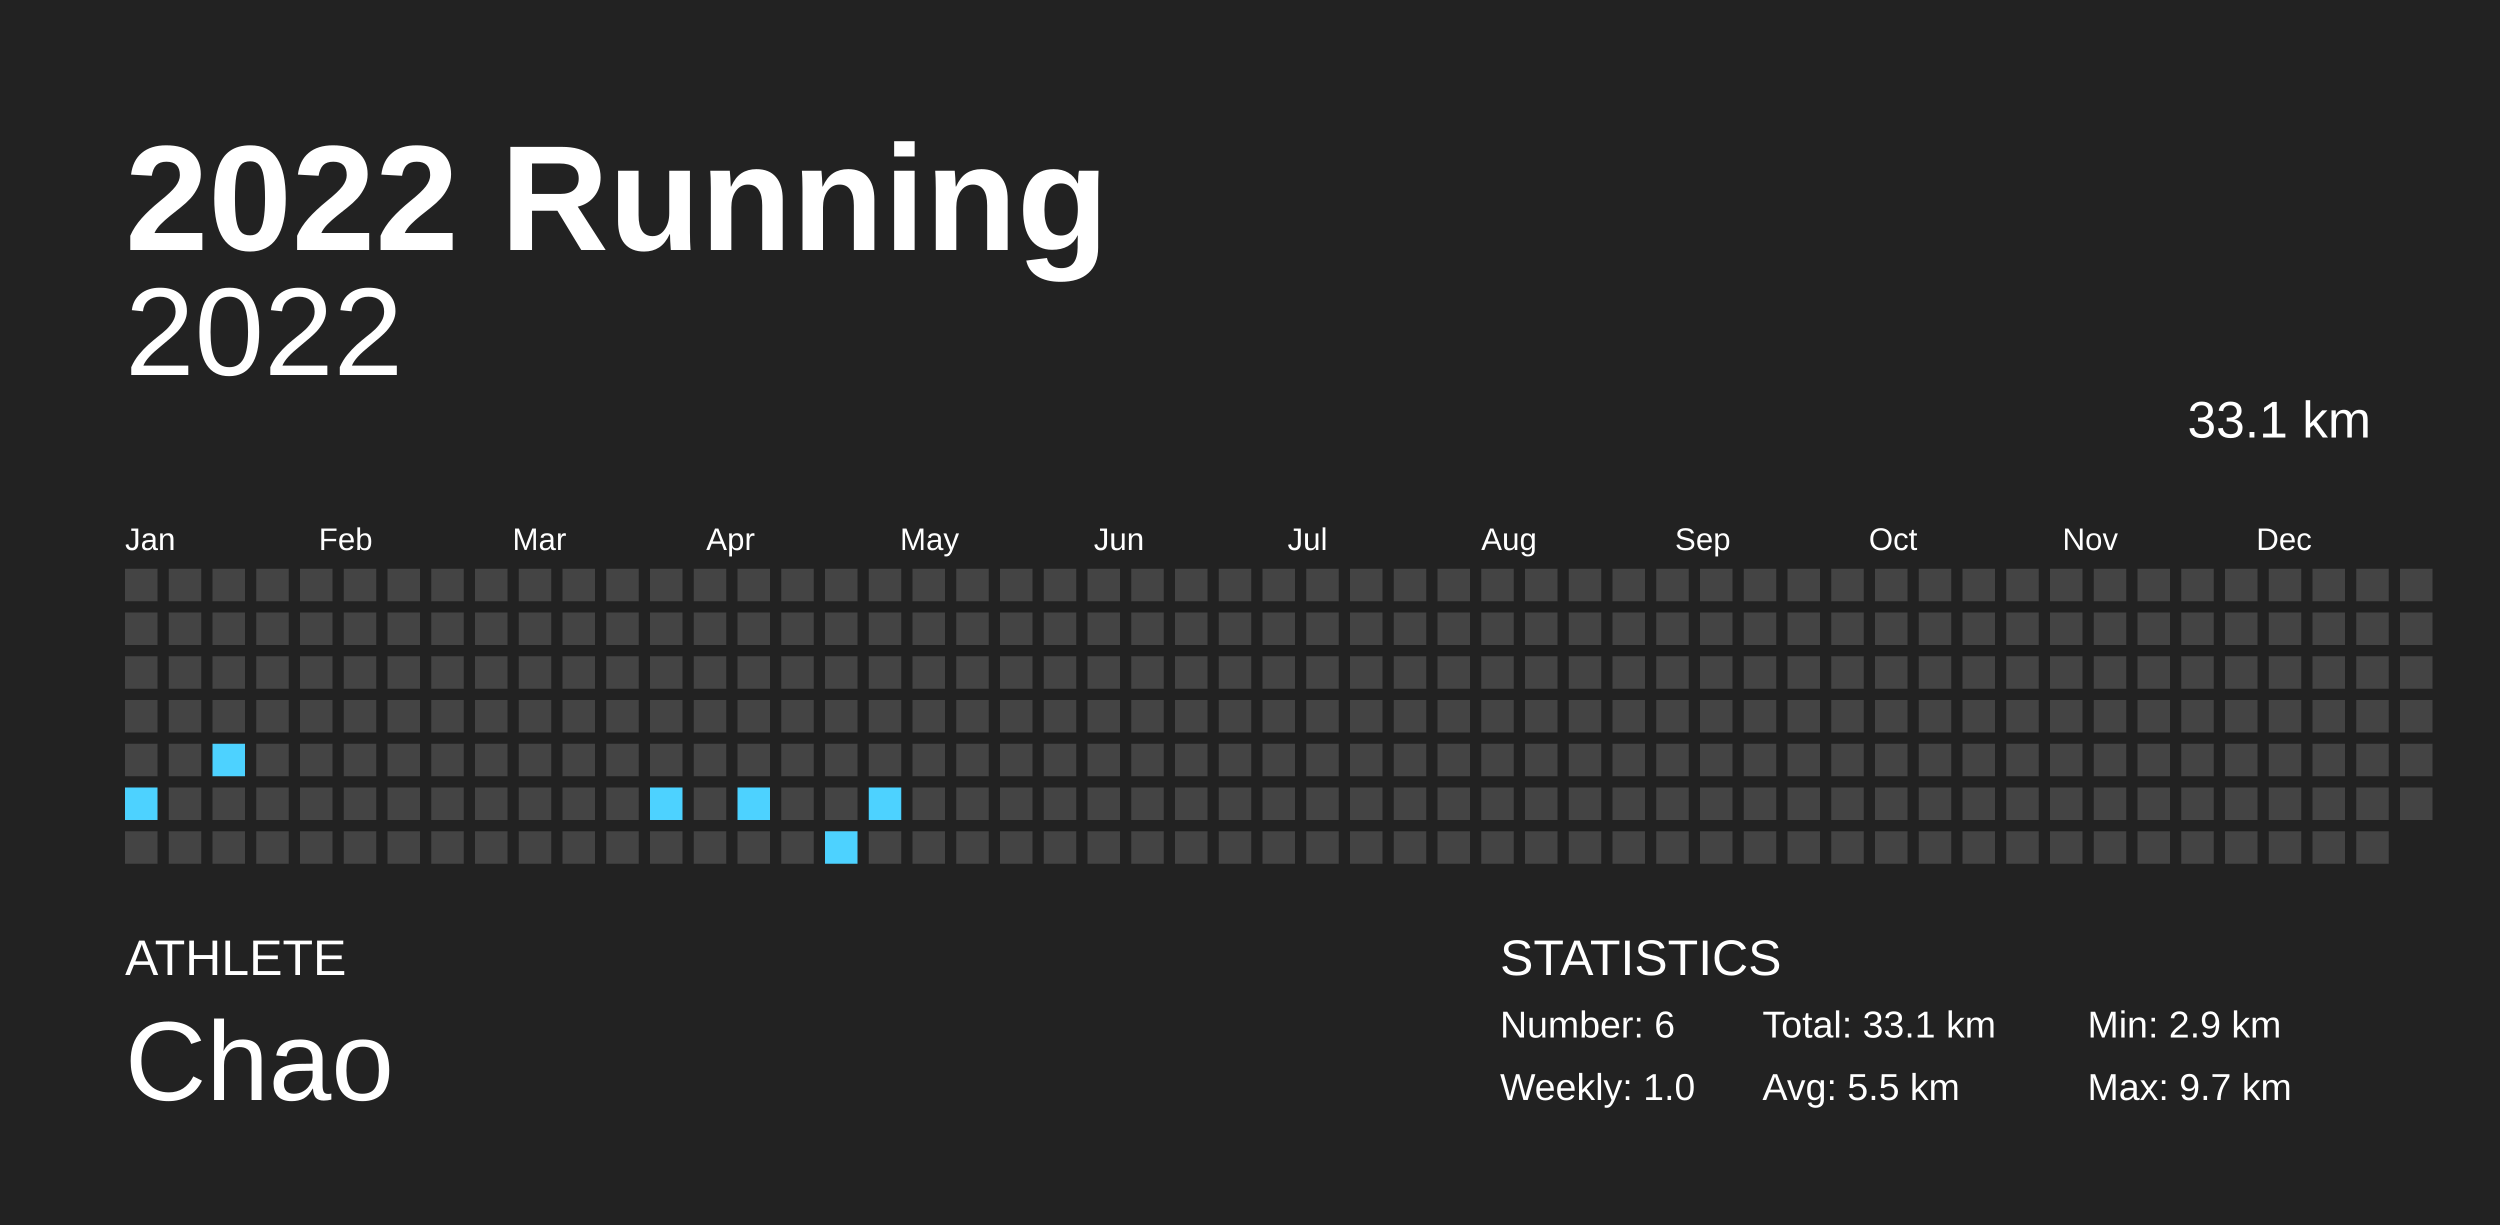
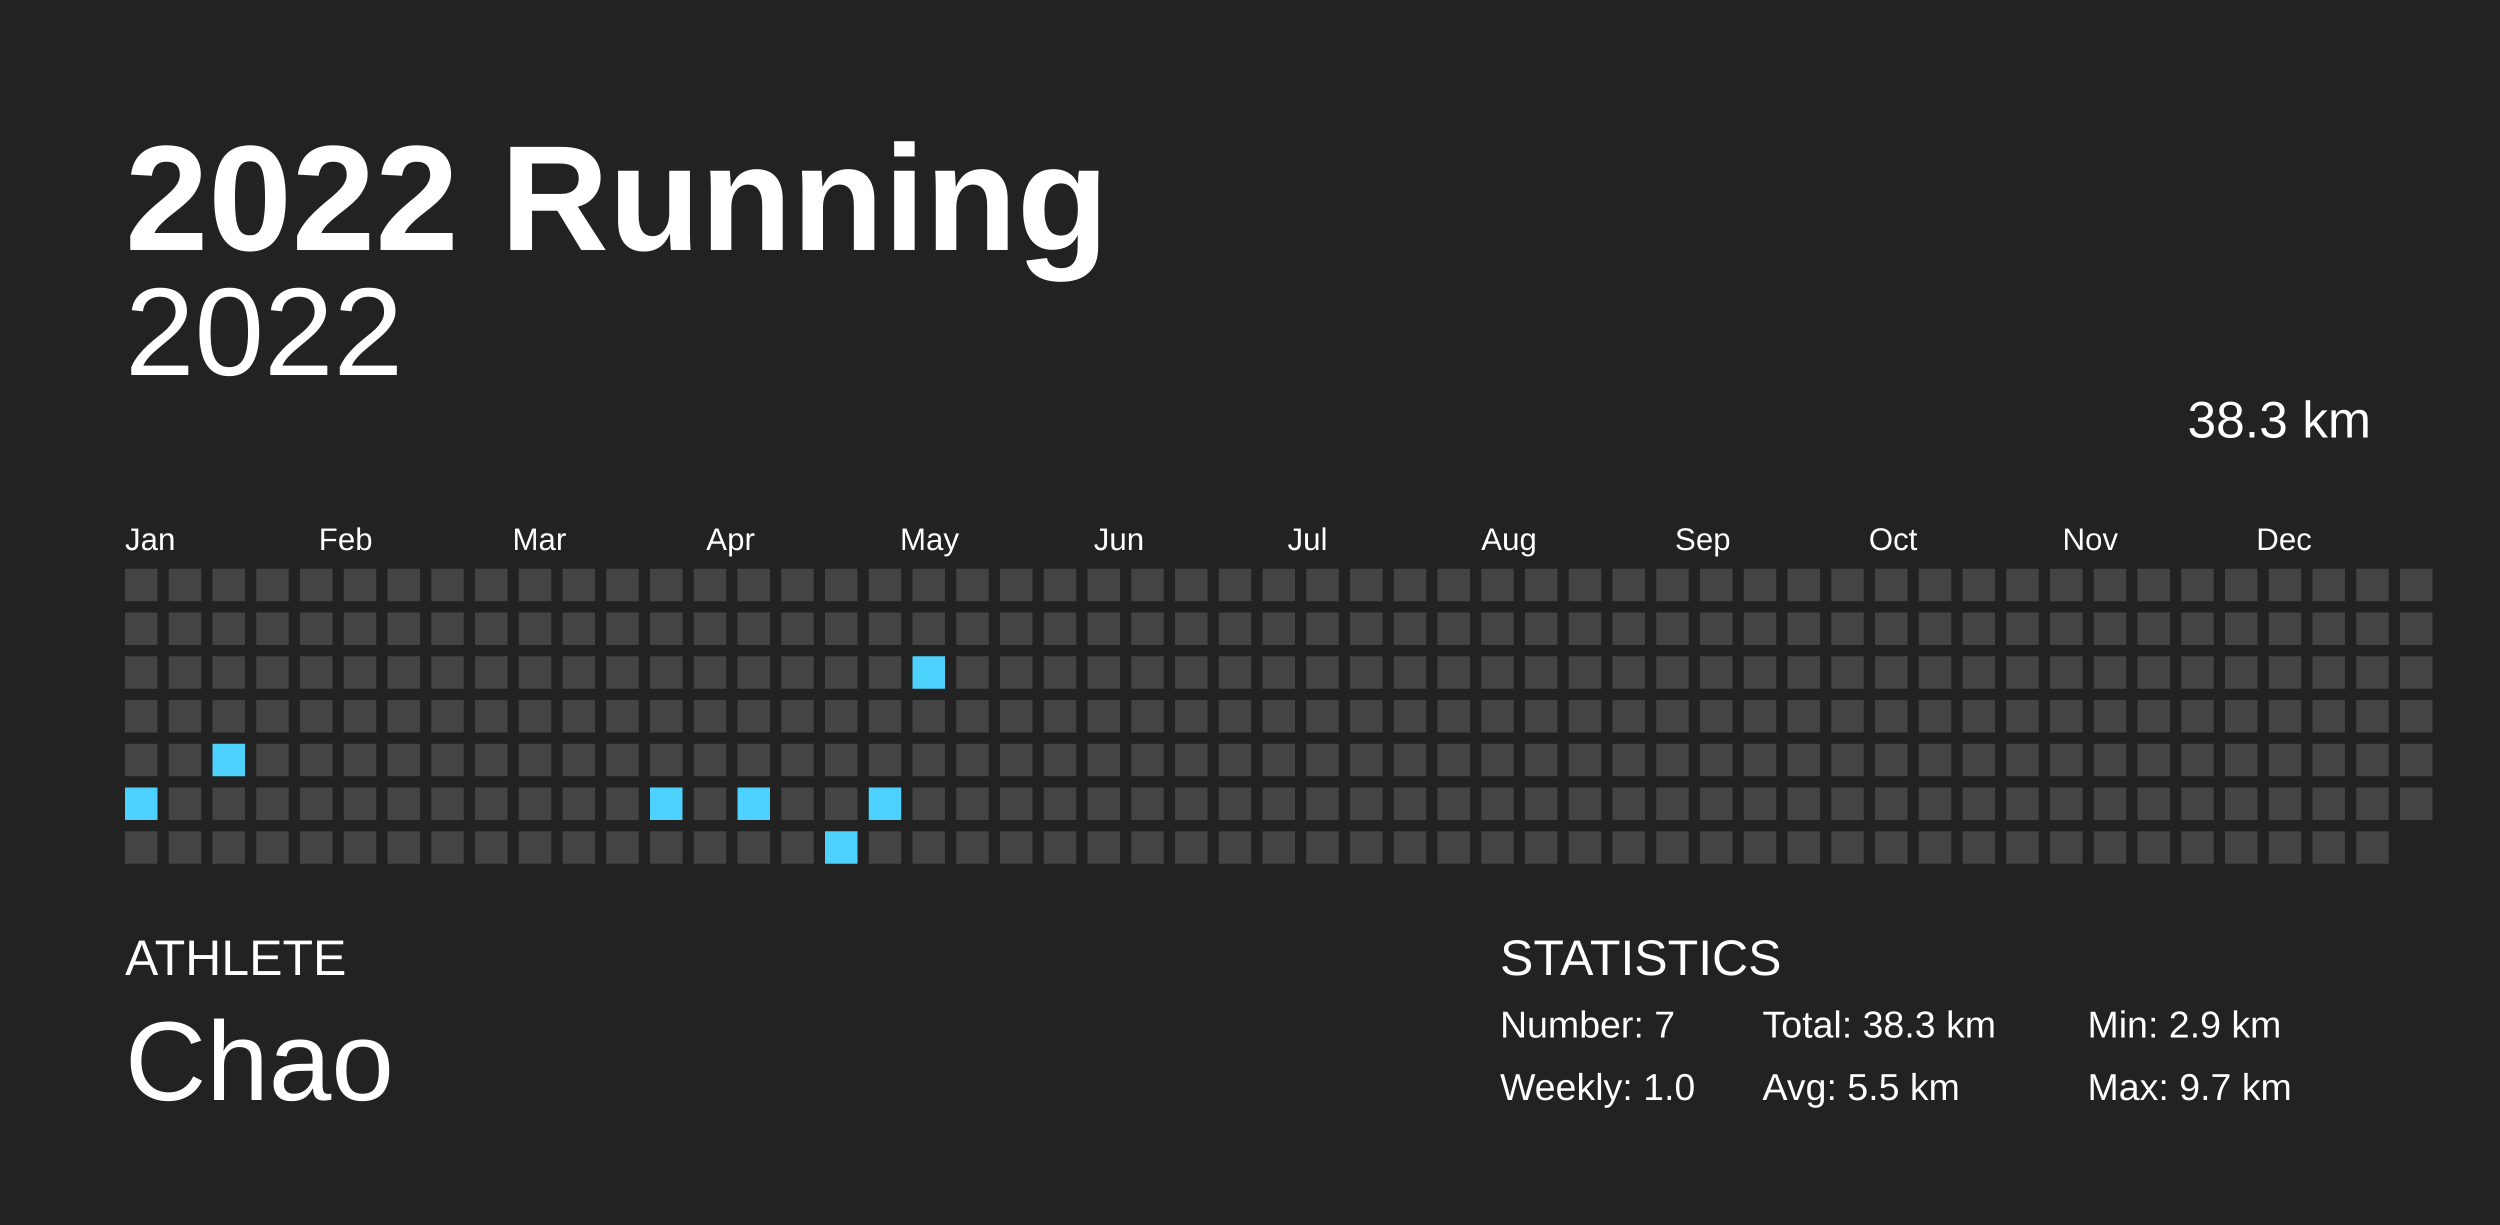
<svg xmlns="http://www.w3.org/2000/svg" baseProfile="full" height="98mm" version="1.1" viewBox="0,0,200,98" width="200mm">
  <defs />
  <rect fill="#222222" height="98" width="200" x="0" y="0" />
  <text fill="#FFFFFF" style="font-size:12px; font-family:Arial; font-weight:bold;" x="10" y="20">2022 Running</text>
  <text fill="#FFFFFF" style="font-size:4px; font-family:Arial" x="10" y="78">ATHLETE</text>
  <text fill="#FFFFFF" style="font-size:9px; font-family:Arial" x="10" y="88">Chao</text>
  <text fill="#FFFFFF" style="font-size:4px; font-family:Arial" x="120" y="78">STATISTICS</text>
-   <text fill="#FFFFFF" style="font-size:3px; font-family:Arial" x="120" y="83">Number: 6</text>
+   <text fill="#FFFFFF" style="font-size:3px; font-family:Arial" x="120" y="83">Number: 7</text>
  <text fill="#FFFFFF" style="font-size:3px; font-family:Arial" x="120" y="88">Weekly: 1.0</text>
-   <text fill="#FFFFFF" style="font-size:3px; font-family:Arial" x="141" y="83">Total: 33.1 km</text>
+   <text fill="#FFFFFF" style="font-size:3px; font-family:Arial" x="141" y="83">Total: 38.3 km</text>
  <text fill="#FFFFFF" style="font-size:3px; font-family:Arial" x="141" y="88">Avg: 5.5 km</text>
  <text fill="#FFFFFF" style="font-size:3px; font-family:Arial" x="167" y="83">Min: 2.9 km</text>
  <text fill="#FFFFFF" style="font-size:3px; font-family:Arial" x="167" y="88">Max: 9.7 km</text>
  <text alignment-baseline="hanging" fill="#FFFFFF" style="font-size:10.0px; font-family:Arial;" x="10" y="30">2022</text>
-   <text alignment-baseline="hanging" fill="#FFFFFF" style="font-size:4.125px; font-family:Arial;" x="175" y="35">33.1 km</text>
+   <text alignment-baseline="hanging" fill="#FFFFFF" style="font-size:4.125px; font-family:Arial;" x="175" y="35">38.3 km</text>
  <text fill="#FFFFFF" style="font-size:2.5px; font-family:Arial" x="10.0" y="44">Jan</text>
  <text fill="#FFFFFF" style="font-size:2.5px; font-family:Arial" x="25.5" y="44">Feb</text>
  <text fill="#FFFFFF" style="font-size:2.5px; font-family:Arial" x="41.0" y="44">Mar</text>
  <text fill="#FFFFFF" style="font-size:2.5px; font-family:Arial" x="56.5" y="44">Apr</text>
  <text fill="#FFFFFF" style="font-size:2.5px; font-family:Arial" x="72.0" y="44">May</text>
  <text fill="#FFFFFF" style="font-size:2.5px; font-family:Arial" x="87.5" y="44">Jun</text>
  <text fill="#FFFFFF" style="font-size:2.5px; font-family:Arial" x="103.0" y="44">Jul</text>
  <text fill="#FFFFFF" style="font-size:2.5px; font-family:Arial" x="118.5" y="44">Aug</text>
  <text fill="#FFFFFF" style="font-size:2.5px; font-family:Arial" x="134.0" y="44">Sep</text>
  <text fill="#FFFFFF" style="font-size:2.5px; font-family:Arial" x="149.5" y="44">Oct</text>
  <text fill="#FFFFFF" style="font-size:2.5px; font-family:Arial" x="165.0" y="44">Nov</text>
  <text fill="#FFFFFF" style="font-size:2.5px; font-family:Arial" x="180.5" y="44">Dec</text>
  <rect fill="#444444" height="2.6" width="2.6" x="10.0" y="45.5" />
  <rect fill="#444444" height="2.6" width="2.6" x="10.0" y="49.0" />
  <rect fill="#444444" height="2.6" width="2.6" x="10.0" y="52.5" />
  <rect fill="#444444" height="2.6" width="2.6" x="10.0" y="56.0" />
  <rect fill="#444444" height="2.6" width="2.6" x="10.0" y="59.5" />
  <rect fill="#4dd2ff" height="2.6" width="2.6" x="10.0" y="63.0" />
  <rect fill="#444444" height="2.6" width="2.6" x="10.0" y="66.5" />
  <rect fill="#444444" height="2.6" width="2.6" x="13.5" y="45.5" />
  <rect fill="#444444" height="2.6" width="2.6" x="13.5" y="49.0" />
  <rect fill="#444444" height="2.6" width="2.6" x="13.5" y="52.5" />
  <rect fill="#444444" height="2.6" width="2.6" x="13.5" y="56.0" />
  <rect fill="#444444" height="2.6" width="2.6" x="13.5" y="59.5" />
  <rect fill="#444444" height="2.6" width="2.6" x="13.5" y="63.0" />
  <rect fill="#444444" height="2.6" width="2.6" x="13.5" y="66.5" />
  <rect fill="#444444" height="2.6" width="2.6" x="17.0" y="45.5" />
  <rect fill="#444444" height="2.6" width="2.6" x="17.0" y="49.0" />
  <rect fill="#444444" height="2.6" width="2.6" x="17.0" y="52.5" />
  <rect fill="#444444" height="2.6" width="2.6" x="17.0" y="56.0" />
  <rect fill="#4dd2ff" height="2.6" width="2.6" x="17.0" y="59.5" />
  <rect fill="#444444" height="2.6" width="2.6" x="17.0" y="63.0" />
  <rect fill="#444444" height="2.6" width="2.6" x="17.0" y="66.5" />
  <rect fill="#444444" height="2.6" width="2.6" x="20.5" y="45.5" />
  <rect fill="#444444" height="2.6" width="2.6" x="20.5" y="49.0" />
  <rect fill="#444444" height="2.6" width="2.6" x="20.5" y="52.5" />
  <rect fill="#444444" height="2.6" width="2.6" x="20.5" y="56.0" />
  <rect fill="#444444" height="2.6" width="2.6" x="20.5" y="59.5" />
  <rect fill="#444444" height="2.6" width="2.6" x="20.5" y="63.0" />
  <rect fill="#444444" height="2.6" width="2.6" x="20.5" y="66.5" />
  <rect fill="#444444" height="2.6" width="2.6" x="24.0" y="45.5" />
  <rect fill="#444444" height="2.6" width="2.6" x="24.0" y="49.0" />
  <rect fill="#444444" height="2.6" width="2.6" x="24.0" y="52.5" />
  <rect fill="#444444" height="2.6" width="2.6" x="24.0" y="56.0" />
  <rect fill="#444444" height="2.6" width="2.6" x="24.0" y="59.5" />
  <rect fill="#444444" height="2.6" width="2.6" x="24.0" y="63.0" />
  <rect fill="#444444" height="2.6" width="2.6" x="24.0" y="66.5" />
  <rect fill="#444444" height="2.6" width="2.6" x="27.5" y="45.5" />
  <rect fill="#444444" height="2.6" width="2.6" x="27.5" y="49.0" />
  <rect fill="#444444" height="2.6" width="2.6" x="27.5" y="52.5" />
  <rect fill="#444444" height="2.6" width="2.6" x="27.5" y="56.0" />
  <rect fill="#444444" height="2.6" width="2.6" x="27.5" y="59.5" />
  <rect fill="#444444" height="2.6" width="2.6" x="27.5" y="63.0" />
  <rect fill="#444444" height="2.6" width="2.6" x="27.5" y="66.5" />
  <rect fill="#444444" height="2.6" width="2.6" x="31.0" y="45.5" />
  <rect fill="#444444" height="2.6" width="2.6" x="31.0" y="49.0" />
  <rect fill="#444444" height="2.6" width="2.6" x="31.0" y="52.5" />
  <rect fill="#444444" height="2.6" width="2.6" x="31.0" y="56.0" />
  <rect fill="#444444" height="2.6" width="2.6" x="31.0" y="59.5" />
  <rect fill="#444444" height="2.6" width="2.6" x="31.0" y="63.0" />
  <rect fill="#444444" height="2.6" width="2.6" x="31.0" y="66.5" />
  <rect fill="#444444" height="2.6" width="2.6" x="34.5" y="45.5" />
  <rect fill="#444444" height="2.6" width="2.6" x="34.5" y="49.0" />
  <rect fill="#444444" height="2.6" width="2.6" x="34.5" y="52.5" />
  <rect fill="#444444" height="2.6" width="2.6" x="34.5" y="56.0" />
  <rect fill="#444444" height="2.6" width="2.6" x="34.5" y="59.5" />
  <rect fill="#444444" height="2.6" width="2.6" x="34.5" y="63.0" />
  <rect fill="#444444" height="2.6" width="2.6" x="34.5" y="66.5" />
  <rect fill="#444444" height="2.6" width="2.6" x="38.0" y="45.5" />
  <rect fill="#444444" height="2.6" width="2.6" x="38.0" y="49.0" />
  <rect fill="#444444" height="2.6" width="2.6" x="38.0" y="52.5" />
  <rect fill="#444444" height="2.6" width="2.6" x="38.0" y="56.0" />
  <rect fill="#444444" height="2.6" width="2.6" x="38.0" y="59.5" />
  <rect fill="#444444" height="2.6" width="2.6" x="38.0" y="63.0" />
  <rect fill="#444444" height="2.6" width="2.6" x="38.0" y="66.5" />
  <rect fill="#444444" height="2.6" width="2.6" x="41.5" y="45.5" />
  <rect fill="#444444" height="2.6" width="2.6" x="41.5" y="49.0" />
  <rect fill="#444444" height="2.6" width="2.6" x="41.5" y="52.5" />
  <rect fill="#444444" height="2.6" width="2.6" x="41.5" y="56.0" />
  <rect fill="#444444" height="2.6" width="2.6" x="41.5" y="59.5" />
  <rect fill="#444444" height="2.6" width="2.6" x="41.5" y="63.0" />
  <rect fill="#444444" height="2.6" width="2.6" x="41.5" y="66.5" />
  <rect fill="#444444" height="2.6" width="2.6" x="45.0" y="45.5" />
  <rect fill="#444444" height="2.6" width="2.6" x="45.0" y="49.0" />
  <rect fill="#444444" height="2.6" width="2.6" x="45.0" y="52.5" />
  <rect fill="#444444" height="2.6" width="2.6" x="45.0" y="56.0" />
  <rect fill="#444444" height="2.6" width="2.6" x="45.0" y="59.5" />
  <rect fill="#444444" height="2.6" width="2.6" x="45.0" y="63.0" />
  <rect fill="#444444" height="2.6" width="2.6" x="45.0" y="66.5" />
  <rect fill="#444444" height="2.6" width="2.6" x="48.5" y="45.5" />
  <rect fill="#444444" height="2.6" width="2.6" x="48.5" y="49.0" />
  <rect fill="#444444" height="2.6" width="2.6" x="48.5" y="52.5" />
  <rect fill="#444444" height="2.6" width="2.6" x="48.5" y="56.0" />
  <rect fill="#444444" height="2.6" width="2.6" x="48.5" y="59.5" />
  <rect fill="#444444" height="2.6" width="2.6" x="48.5" y="63.0" />
  <rect fill="#444444" height="2.6" width="2.6" x="48.5" y="66.5" />
  <rect fill="#444444" height="2.6" width="2.6" x="52.0" y="45.5" />
  <rect fill="#444444" height="2.6" width="2.6" x="52.0" y="49.0" />
  <rect fill="#444444" height="2.6" width="2.6" x="52.0" y="52.5" />
  <rect fill="#444444" height="2.6" width="2.6" x="52.0" y="56.0" />
  <rect fill="#444444" height="2.6" width="2.6" x="52.0" y="59.5" />
  <rect fill="#4dd2ff" height="2.6" width="2.6" x="52.0" y="63.0" />
  <rect fill="#444444" height="2.6" width="2.6" x="52.0" y="66.5" />
  <rect fill="#444444" height="2.6" width="2.6" x="55.5" y="45.5" />
  <rect fill="#444444" height="2.6" width="2.6" x="55.5" y="49.0" />
  <rect fill="#444444" height="2.6" width="2.6" x="55.5" y="52.5" />
  <rect fill="#444444" height="2.6" width="2.6" x="55.5" y="56.0" />
  <rect fill="#444444" height="2.6" width="2.6" x="55.5" y="59.5" />
  <rect fill="#444444" height="2.6" width="2.6" x="55.5" y="63.0" />
  <rect fill="#444444" height="2.6" width="2.6" x="55.5" y="66.5" />
  <rect fill="#444444" height="2.6" width="2.6" x="59.0" y="45.5" />
  <rect fill="#444444" height="2.6" width="2.6" x="59.0" y="49.0" />
  <rect fill="#444444" height="2.6" width="2.6" x="59.0" y="52.5" />
  <rect fill="#444444" height="2.6" width="2.6" x="59.0" y="56.0" />
  <rect fill="#444444" height="2.6" width="2.6" x="59.0" y="59.5" />
  <rect fill="#4dd2ff" height="2.6" width="2.6" x="59.0" y="63.0" />
  <rect fill="#444444" height="2.6" width="2.6" x="59.0" y="66.5" />
  <rect fill="#444444" height="2.6" width="2.6" x="62.5" y="45.5" />
  <rect fill="#444444" height="2.6" width="2.6" x="62.5" y="49.0" />
  <rect fill="#444444" height="2.6" width="2.6" x="62.5" y="52.5" />
  <rect fill="#444444" height="2.6" width="2.6" x="62.5" y="56.0" />
  <rect fill="#444444" height="2.6" width="2.6" x="62.5" y="59.5" />
  <rect fill="#444444" height="2.6" width="2.6" x="62.5" y="63.0" />
  <rect fill="#444444" height="2.6" width="2.6" x="62.5" y="66.5" />
  <rect fill="#444444" height="2.6" width="2.6" x="66.0" y="45.5" />
  <rect fill="#444444" height="2.6" width="2.6" x="66.0" y="49.0" />
  <rect fill="#444444" height="2.6" width="2.6" x="66.0" y="52.5" />
  <rect fill="#444444" height="2.6" width="2.6" x="66.0" y="56.0" />
  <rect fill="#444444" height="2.6" width="2.6" x="66.0" y="59.5" />
  <rect fill="#444444" height="2.6" width="2.6" x="66.0" y="63.0" />
  <rect fill="#4dd2ff" height="2.6" width="2.6" x="66.0" y="66.5" />
  <rect fill="#444444" height="2.6" width="2.6" x="69.5" y="45.5" />
  <rect fill="#444444" height="2.6" width="2.6" x="69.5" y="49.0" />
  <rect fill="#444444" height="2.6" width="2.6" x="69.5" y="52.5" />
  <rect fill="#444444" height="2.6" width="2.6" x="69.5" y="56.0" />
  <rect fill="#444444" height="2.6" width="2.6" x="69.5" y="59.5" />
  <rect fill="#4dd2ff" height="2.6" width="2.6" x="69.5" y="63.0" />
  <rect fill="#444444" height="2.6" width="2.6" x="69.5" y="66.5" />
  <rect fill="#444444" height="2.6" width="2.6" x="73.0" y="45.5" />
  <rect fill="#444444" height="2.6" width="2.6" x="73.0" y="49.0" />
-   <rect fill="#444444" height="2.6" width="2.6" x="73.0" y="52.5" />
+   <rect fill="#4dd2ff" height="2.6" width="2.6" x="73.0" y="52.5" />
  <rect fill="#444444" height="2.6" width="2.6" x="73.0" y="56.0" />
  <rect fill="#444444" height="2.6" width="2.6" x="73.0" y="59.5" />
  <rect fill="#444444" height="2.6" width="2.6" x="73.0" y="63.0" />
  <rect fill="#444444" height="2.6" width="2.6" x="73.0" y="66.5" />
  <rect fill="#444444" height="2.6" width="2.6" x="76.5" y="45.5" />
  <rect fill="#444444" height="2.6" width="2.6" x="76.5" y="49.0" />
  <rect fill="#444444" height="2.6" width="2.6" x="76.5" y="52.5" />
  <rect fill="#444444" height="2.6" width="2.6" x="76.5" y="56.0" />
  <rect fill="#444444" height="2.6" width="2.6" x="76.5" y="59.5" />
  <rect fill="#444444" height="2.6" width="2.6" x="76.5" y="63.0" />
  <rect fill="#444444" height="2.6" width="2.6" x="76.5" y="66.5" />
  <rect fill="#444444" height="2.6" width="2.6" x="80.0" y="45.5" />
  <rect fill="#444444" height="2.6" width="2.6" x="80.0" y="49.0" />
  <rect fill="#444444" height="2.6" width="2.6" x="80.0" y="52.5" />
  <rect fill="#444444" height="2.6" width="2.6" x="80.0" y="56.0" />
  <rect fill="#444444" height="2.6" width="2.6" x="80.0" y="59.5" />
  <rect fill="#444444" height="2.6" width="2.6" x="80.0" y="63.0" />
  <rect fill="#444444" height="2.6" width="2.6" x="80.0" y="66.5" />
  <rect fill="#444444" height="2.6" width="2.6" x="83.5" y="45.5" />
  <rect fill="#444444" height="2.6" width="2.6" x="83.5" y="49.0" />
  <rect fill="#444444" height="2.6" width="2.6" x="83.5" y="52.5" />
  <rect fill="#444444" height="2.6" width="2.6" x="83.5" y="56.0" />
  <rect fill="#444444" height="2.6" width="2.6" x="83.5" y="59.5" />
  <rect fill="#444444" height="2.6" width="2.6" x="83.5" y="63.0" />
  <rect fill="#444444" height="2.6" width="2.6" x="83.5" y="66.5" />
  <rect fill="#444444" height="2.6" width="2.6" x="87.0" y="45.5" />
  <rect fill="#444444" height="2.6" width="2.6" x="87.0" y="49.0" />
  <rect fill="#444444" height="2.6" width="2.6" x="87.0" y="52.5" />
  <rect fill="#444444" height="2.6" width="2.6" x="87.0" y="56.0" />
  <rect fill="#444444" height="2.6" width="2.6" x="87.0" y="59.5" />
  <rect fill="#444444" height="2.6" width="2.6" x="87.0" y="63.0" />
  <rect fill="#444444" height="2.6" width="2.6" x="87.0" y="66.5" />
  <rect fill="#444444" height="2.6" width="2.6" x="90.5" y="45.5" />
  <rect fill="#444444" height="2.6" width="2.6" x="90.5" y="49.0" />
  <rect fill="#444444" height="2.6" width="2.6" x="90.5" y="52.5" />
  <rect fill="#444444" height="2.6" width="2.6" x="90.5" y="56.0" />
  <rect fill="#444444" height="2.6" width="2.6" x="90.5" y="59.5" />
  <rect fill="#444444" height="2.6" width="2.6" x="90.5" y="63.0" />
  <rect fill="#444444" height="2.6" width="2.6" x="90.5" y="66.5" />
  <rect fill="#444444" height="2.6" width="2.6" x="94.0" y="45.5" />
  <rect fill="#444444" height="2.6" width="2.6" x="94.0" y="49.0" />
  <rect fill="#444444" height="2.6" width="2.6" x="94.0" y="52.5" />
  <rect fill="#444444" height="2.6" width="2.6" x="94.0" y="56.0" />
  <rect fill="#444444" height="2.6" width="2.6" x="94.0" y="59.5" />
  <rect fill="#444444" height="2.6" width="2.6" x="94.0" y="63.0" />
  <rect fill="#444444" height="2.6" width="2.6" x="94.0" y="66.5" />
  <rect fill="#444444" height="2.6" width="2.6" x="97.5" y="45.5" />
  <rect fill="#444444" height="2.6" width="2.6" x="97.5" y="49.0" />
  <rect fill="#444444" height="2.6" width="2.6" x="97.5" y="52.5" />
  <rect fill="#444444" height="2.6" width="2.6" x="97.5" y="56.0" />
  <rect fill="#444444" height="2.6" width="2.6" x="97.5" y="59.5" />
  <rect fill="#444444" height="2.6" width="2.6" x="97.5" y="63.0" />
  <rect fill="#444444" height="2.6" width="2.6" x="97.5" y="66.5" />
  <rect fill="#444444" height="2.6" width="2.6" x="101.0" y="45.5" />
  <rect fill="#444444" height="2.6" width="2.6" x="101.0" y="49.0" />
  <rect fill="#444444" height="2.6" width="2.6" x="101.0" y="52.5" />
  <rect fill="#444444" height="2.6" width="2.6" x="101.0" y="56.0" />
  <rect fill="#444444" height="2.6" width="2.6" x="101.0" y="59.5" />
  <rect fill="#444444" height="2.6" width="2.6" x="101.0" y="63.0" />
  <rect fill="#444444" height="2.6" width="2.6" x="101.0" y="66.5" />
  <rect fill="#444444" height="2.6" width="2.6" x="104.5" y="45.5" />
  <rect fill="#444444" height="2.6" width="2.6" x="104.5" y="49.0" />
  <rect fill="#444444" height="2.6" width="2.6" x="104.5" y="52.5" />
  <rect fill="#444444" height="2.6" width="2.6" x="104.5" y="56.0" />
  <rect fill="#444444" height="2.6" width="2.6" x="104.5" y="59.5" />
  <rect fill="#444444" height="2.6" width="2.6" x="104.5" y="63.0" />
  <rect fill="#444444" height="2.6" width="2.6" x="104.5" y="66.5" />
  <rect fill="#444444" height="2.6" width="2.6" x="108.0" y="45.5" />
  <rect fill="#444444" height="2.6" width="2.6" x="108.0" y="49.0" />
  <rect fill="#444444" height="2.6" width="2.6" x="108.0" y="52.5" />
  <rect fill="#444444" height="2.6" width="2.6" x="108.0" y="56.0" />
  <rect fill="#444444" height="2.6" width="2.6" x="108.0" y="59.5" />
  <rect fill="#444444" height="2.6" width="2.6" x="108.0" y="63.0" />
  <rect fill="#444444" height="2.6" width="2.6" x="108.0" y="66.5" />
  <rect fill="#444444" height="2.6" width="2.6" x="111.5" y="45.5" />
  <rect fill="#444444" height="2.6" width="2.6" x="111.5" y="49.0" />
  <rect fill="#444444" height="2.6" width="2.6" x="111.5" y="52.5" />
  <rect fill="#444444" height="2.6" width="2.6" x="111.5" y="56.0" />
  <rect fill="#444444" height="2.6" width="2.6" x="111.5" y="59.5" />
  <rect fill="#444444" height="2.6" width="2.6" x="111.5" y="63.0" />
  <rect fill="#444444" height="2.6" width="2.6" x="111.5" y="66.5" />
  <rect fill="#444444" height="2.6" width="2.6" x="115.0" y="45.5" />
  <rect fill="#444444" height="2.6" width="2.6" x="115.0" y="49.0" />
  <rect fill="#444444" height="2.6" width="2.6" x="115.0" y="52.5" />
  <rect fill="#444444" height="2.6" width="2.6" x="115.0" y="56.0" />
  <rect fill="#444444" height="2.6" width="2.6" x="115.0" y="59.5" />
  <rect fill="#444444" height="2.6" width="2.6" x="115.0" y="63.0" />
  <rect fill="#444444" height="2.6" width="2.6" x="115.0" y="66.5" />
  <rect fill="#444444" height="2.6" width="2.6" x="118.5" y="45.5" />
  <rect fill="#444444" height="2.6" width="2.6" x="118.5" y="49.0" />
  <rect fill="#444444" height="2.6" width="2.6" x="118.5" y="52.5" />
  <rect fill="#444444" height="2.6" width="2.6" x="118.5" y="56.0" />
  <rect fill="#444444" height="2.6" width="2.6" x="118.5" y="59.5" />
  <rect fill="#444444" height="2.6" width="2.6" x="118.5" y="63.0" />
  <rect fill="#444444" height="2.6" width="2.6" x="118.5" y="66.5" />
  <rect fill="#444444" height="2.6" width="2.6" x="122.0" y="45.5" />
  <rect fill="#444444" height="2.6" width="2.6" x="122.0" y="49.0" />
  <rect fill="#444444" height="2.6" width="2.6" x="122.0" y="52.5" />
  <rect fill="#444444" height="2.6" width="2.6" x="122.0" y="56.0" />
  <rect fill="#444444" height="2.6" width="2.6" x="122.0" y="59.5" />
  <rect fill="#444444" height="2.6" width="2.6" x="122.0" y="63.0" />
  <rect fill="#444444" height="2.6" width="2.6" x="122.0" y="66.5" />
  <rect fill="#444444" height="2.6" width="2.6" x="125.5" y="45.5" />
  <rect fill="#444444" height="2.6" width="2.6" x="125.5" y="49.0" />
  <rect fill="#444444" height="2.6" width="2.6" x="125.5" y="52.5" />
  <rect fill="#444444" height="2.6" width="2.6" x="125.5" y="56.0" />
  <rect fill="#444444" height="2.6" width="2.6" x="125.5" y="59.5" />
  <rect fill="#444444" height="2.6" width="2.6" x="125.5" y="63.0" />
  <rect fill="#444444" height="2.6" width="2.6" x="125.5" y="66.5" />
  <rect fill="#444444" height="2.6" width="2.6" x="129.0" y="45.5" />
  <rect fill="#444444" height="2.6" width="2.6" x="129.0" y="49.0" />
  <rect fill="#444444" height="2.6" width="2.6" x="129.0" y="52.5" />
  <rect fill="#444444" height="2.6" width="2.6" x="129.0" y="56.0" />
  <rect fill="#444444" height="2.6" width="2.6" x="129.0" y="59.5" />
  <rect fill="#444444" height="2.6" width="2.6" x="129.0" y="63.0" />
  <rect fill="#444444" height="2.6" width="2.6" x="129.0" y="66.5" />
  <rect fill="#444444" height="2.6" width="2.6" x="132.5" y="45.5" />
  <rect fill="#444444" height="2.6" width="2.6" x="132.5" y="49.0" />
  <rect fill="#444444" height="2.6" width="2.6" x="132.5" y="52.5" />
  <rect fill="#444444" height="2.6" width="2.6" x="132.5" y="56.0" />
  <rect fill="#444444" height="2.6" width="2.6" x="132.5" y="59.5" />
  <rect fill="#444444" height="2.6" width="2.6" x="132.5" y="63.0" />
  <rect fill="#444444" height="2.6" width="2.6" x="132.5" y="66.5" />
  <rect fill="#444444" height="2.6" width="2.6" x="136.0" y="45.5" />
  <rect fill="#444444" height="2.6" width="2.6" x="136.0" y="49.0" />
  <rect fill="#444444" height="2.6" width="2.6" x="136.0" y="52.5" />
  <rect fill="#444444" height="2.6" width="2.6" x="136.0" y="56.0" />
  <rect fill="#444444" height="2.6" width="2.6" x="136.0" y="59.5" />
  <rect fill="#444444" height="2.6" width="2.6" x="136.0" y="63.0" />
  <rect fill="#444444" height="2.6" width="2.6" x="136.0" y="66.5" />
  <rect fill="#444444" height="2.6" width="2.6" x="139.5" y="45.5" />
  <rect fill="#444444" height="2.6" width="2.6" x="139.5" y="49.0" />
  <rect fill="#444444" height="2.6" width="2.6" x="139.5" y="52.5" />
  <rect fill="#444444" height="2.6" width="2.6" x="139.5" y="56.0" />
  <rect fill="#444444" height="2.6" width="2.6" x="139.5" y="59.5" />
  <rect fill="#444444" height="2.6" width="2.6" x="139.5" y="63.0" />
  <rect fill="#444444" height="2.6" width="2.6" x="139.5" y="66.5" />
  <rect fill="#444444" height="2.6" width="2.6" x="143.0" y="45.5" />
  <rect fill="#444444" height="2.6" width="2.6" x="143.0" y="49.0" />
  <rect fill="#444444" height="2.6" width="2.6" x="143.0" y="52.5" />
  <rect fill="#444444" height="2.6" width="2.6" x="143.0" y="56.0" />
  <rect fill="#444444" height="2.6" width="2.6" x="143.0" y="59.5" />
  <rect fill="#444444" height="2.6" width="2.6" x="143.0" y="63.0" />
  <rect fill="#444444" height="2.6" width="2.6" x="143.0" y="66.5" />
  <rect fill="#444444" height="2.6" width="2.6" x="146.5" y="45.5" />
  <rect fill="#444444" height="2.6" width="2.6" x="146.5" y="49.0" />
  <rect fill="#444444" height="2.6" width="2.6" x="146.5" y="52.5" />
  <rect fill="#444444" height="2.6" width="2.6" x="146.5" y="56.0" />
  <rect fill="#444444" height="2.6" width="2.6" x="146.5" y="59.5" />
  <rect fill="#444444" height="2.6" width="2.6" x="146.5" y="63.0" />
  <rect fill="#444444" height="2.6" width="2.6" x="146.5" y="66.5" />
  <rect fill="#444444" height="2.6" width="2.6" x="150.0" y="45.5" />
  <rect fill="#444444" height="2.6" width="2.6" x="150.0" y="49.0" />
  <rect fill="#444444" height="2.6" width="2.6" x="150.0" y="52.5" />
  <rect fill="#444444" height="2.6" width="2.6" x="150.0" y="56.0" />
  <rect fill="#444444" height="2.6" width="2.6" x="150.0" y="59.5" />
  <rect fill="#444444" height="2.6" width="2.6" x="150.0" y="63.0" />
  <rect fill="#444444" height="2.6" width="2.6" x="150.0" y="66.5" />
  <rect fill="#444444" height="2.6" width="2.6" x="153.5" y="45.5" />
  <rect fill="#444444" height="2.6" width="2.6" x="153.5" y="49.0" />
  <rect fill="#444444" height="2.6" width="2.6" x="153.5" y="52.5" />
  <rect fill="#444444" height="2.6" width="2.6" x="153.5" y="56.0" />
  <rect fill="#444444" height="2.6" width="2.6" x="153.5" y="59.5" />
  <rect fill="#444444" height="2.6" width="2.6" x="153.5" y="63.0" />
  <rect fill="#444444" height="2.6" width="2.6" x="153.5" y="66.5" />
  <rect fill="#444444" height="2.6" width="2.6" x="157.0" y="45.5" />
  <rect fill="#444444" height="2.6" width="2.6" x="157.0" y="49.0" />
  <rect fill="#444444" height="2.6" width="2.6" x="157.0" y="52.5" />
  <rect fill="#444444" height="2.6" width="2.6" x="157.0" y="56.0" />
  <rect fill="#444444" height="2.6" width="2.6" x="157.0" y="59.5" />
  <rect fill="#444444" height="2.6" width="2.6" x="157.0" y="63.0" />
  <rect fill="#444444" height="2.6" width="2.6" x="157.0" y="66.5" />
  <rect fill="#444444" height="2.6" width="2.6" x="160.5" y="45.5" />
  <rect fill="#444444" height="2.6" width="2.6" x="160.5" y="49.0" />
  <rect fill="#444444" height="2.6" width="2.6" x="160.5" y="52.5" />
  <rect fill="#444444" height="2.6" width="2.6" x="160.5" y="56.0" />
  <rect fill="#444444" height="2.6" width="2.6" x="160.5" y="59.5" />
  <rect fill="#444444" height="2.6" width="2.6" x="160.5" y="63.0" />
  <rect fill="#444444" height="2.6" width="2.6" x="160.5" y="66.5" />
  <rect fill="#444444" height="2.6" width="2.6" x="164.0" y="45.5" />
  <rect fill="#444444" height="2.6" width="2.6" x="164.0" y="49.0" />
  <rect fill="#444444" height="2.6" width="2.6" x="164.0" y="52.5" />
  <rect fill="#444444" height="2.6" width="2.6" x="164.0" y="56.0" />
  <rect fill="#444444" height="2.6" width="2.6" x="164.0" y="59.5" />
  <rect fill="#444444" height="2.6" width="2.6" x="164.0" y="63.0" />
  <rect fill="#444444" height="2.6" width="2.6" x="164.0" y="66.5" />
  <rect fill="#444444" height="2.6" width="2.6" x="167.5" y="45.5" />
  <rect fill="#444444" height="2.6" width="2.6" x="167.5" y="49.0" />
  <rect fill="#444444" height="2.6" width="2.6" x="167.5" y="52.5" />
  <rect fill="#444444" height="2.6" width="2.6" x="167.5" y="56.0" />
  <rect fill="#444444" height="2.6" width="2.6" x="167.5" y="59.5" />
  <rect fill="#444444" height="2.6" width="2.6" x="167.5" y="63.0" />
  <rect fill="#444444" height="2.6" width="2.6" x="167.5" y="66.5" />
  <rect fill="#444444" height="2.6" width="2.6" x="171.0" y="45.5" />
  <rect fill="#444444" height="2.6" width="2.6" x="171.0" y="49.0" />
  <rect fill="#444444" height="2.6" width="2.6" x="171.0" y="52.5" />
  <rect fill="#444444" height="2.6" width="2.6" x="171.0" y="56.0" />
  <rect fill="#444444" height="2.6" width="2.6" x="171.0" y="59.5" />
  <rect fill="#444444" height="2.6" width="2.6" x="171.0" y="63.0" />
  <rect fill="#444444" height="2.6" width="2.6" x="171.0" y="66.5" />
  <rect fill="#444444" height="2.6" width="2.6" x="174.5" y="45.5" />
  <rect fill="#444444" height="2.6" width="2.6" x="174.5" y="49.0" />
  <rect fill="#444444" height="2.6" width="2.6" x="174.5" y="52.5" />
  <rect fill="#444444" height="2.6" width="2.6" x="174.5" y="56.0" />
  <rect fill="#444444" height="2.6" width="2.6" x="174.5" y="59.5" />
  <rect fill="#444444" height="2.6" width="2.6" x="174.5" y="63.0" />
  <rect fill="#444444" height="2.6" width="2.6" x="174.5" y="66.5" />
  <rect fill="#444444" height="2.6" width="2.6" x="178.0" y="45.5" />
  <rect fill="#444444" height="2.6" width="2.6" x="178.0" y="49.0" />
  <rect fill="#444444" height="2.6" width="2.6" x="178.0" y="52.5" />
  <rect fill="#444444" height="2.6" width="2.6" x="178.0" y="56.0" />
  <rect fill="#444444" height="2.6" width="2.6" x="178.0" y="59.5" />
  <rect fill="#444444" height="2.6" width="2.6" x="178.0" y="63.0" />
  <rect fill="#444444" height="2.6" width="2.6" x="178.0" y="66.5" />
  <rect fill="#444444" height="2.6" width="2.6" x="181.5" y="45.5" />
  <rect fill="#444444" height="2.6" width="2.6" x="181.5" y="49.0" />
  <rect fill="#444444" height="2.6" width="2.6" x="181.5" y="52.5" />
  <rect fill="#444444" height="2.6" width="2.6" x="181.5" y="56.0" />
  <rect fill="#444444" height="2.6" width="2.6" x="181.5" y="59.5" />
  <rect fill="#444444" height="2.6" width="2.6" x="181.5" y="63.0" />
  <rect fill="#444444" height="2.6" width="2.6" x="181.5" y="66.5" />
  <rect fill="#444444" height="2.6" width="2.6" x="185.0" y="45.5" />
  <rect fill="#444444" height="2.6" width="2.6" x="185.0" y="49.0" />
  <rect fill="#444444" height="2.6" width="2.6" x="185.0" y="52.5" />
  <rect fill="#444444" height="2.6" width="2.6" x="185.0" y="56.0" />
  <rect fill="#444444" height="2.6" width="2.6" x="185.0" y="59.5" />
  <rect fill="#444444" height="2.6" width="2.6" x="185.0" y="63.0" />
  <rect fill="#444444" height="2.6" width="2.6" x="185.0" y="66.5" />
  <rect fill="#444444" height="2.6" width="2.6" x="188.5" y="45.5" />
  <rect fill="#444444" height="2.6" width="2.6" x="188.5" y="49.0" />
  <rect fill="#444444" height="2.6" width="2.6" x="188.5" y="52.5" />
  <rect fill="#444444" height="2.6" width="2.6" x="188.5" y="56.0" />
  <rect fill="#444444" height="2.6" width="2.6" x="188.5" y="59.5" />
  <rect fill="#444444" height="2.6" width="2.6" x="188.5" y="63.0" />
  <rect fill="#444444" height="2.6" width="2.6" x="188.5" y="66.5" />
  <rect fill="#444444" height="2.6" width="2.6" x="192.0" y="45.5" />
  <rect fill="#444444" height="2.6" width="2.6" x="192.0" y="49.0" />
  <rect fill="#444444" height="2.6" width="2.6" x="192.0" y="52.5" />
  <rect fill="#444444" height="2.6" width="2.6" x="192.0" y="56.0" />
  <rect fill="#444444" height="2.6" width="2.6" x="192.0" y="59.5" />
  <rect fill="#444444" height="2.6" width="2.6" x="192.0" y="63.0" />
</svg>
